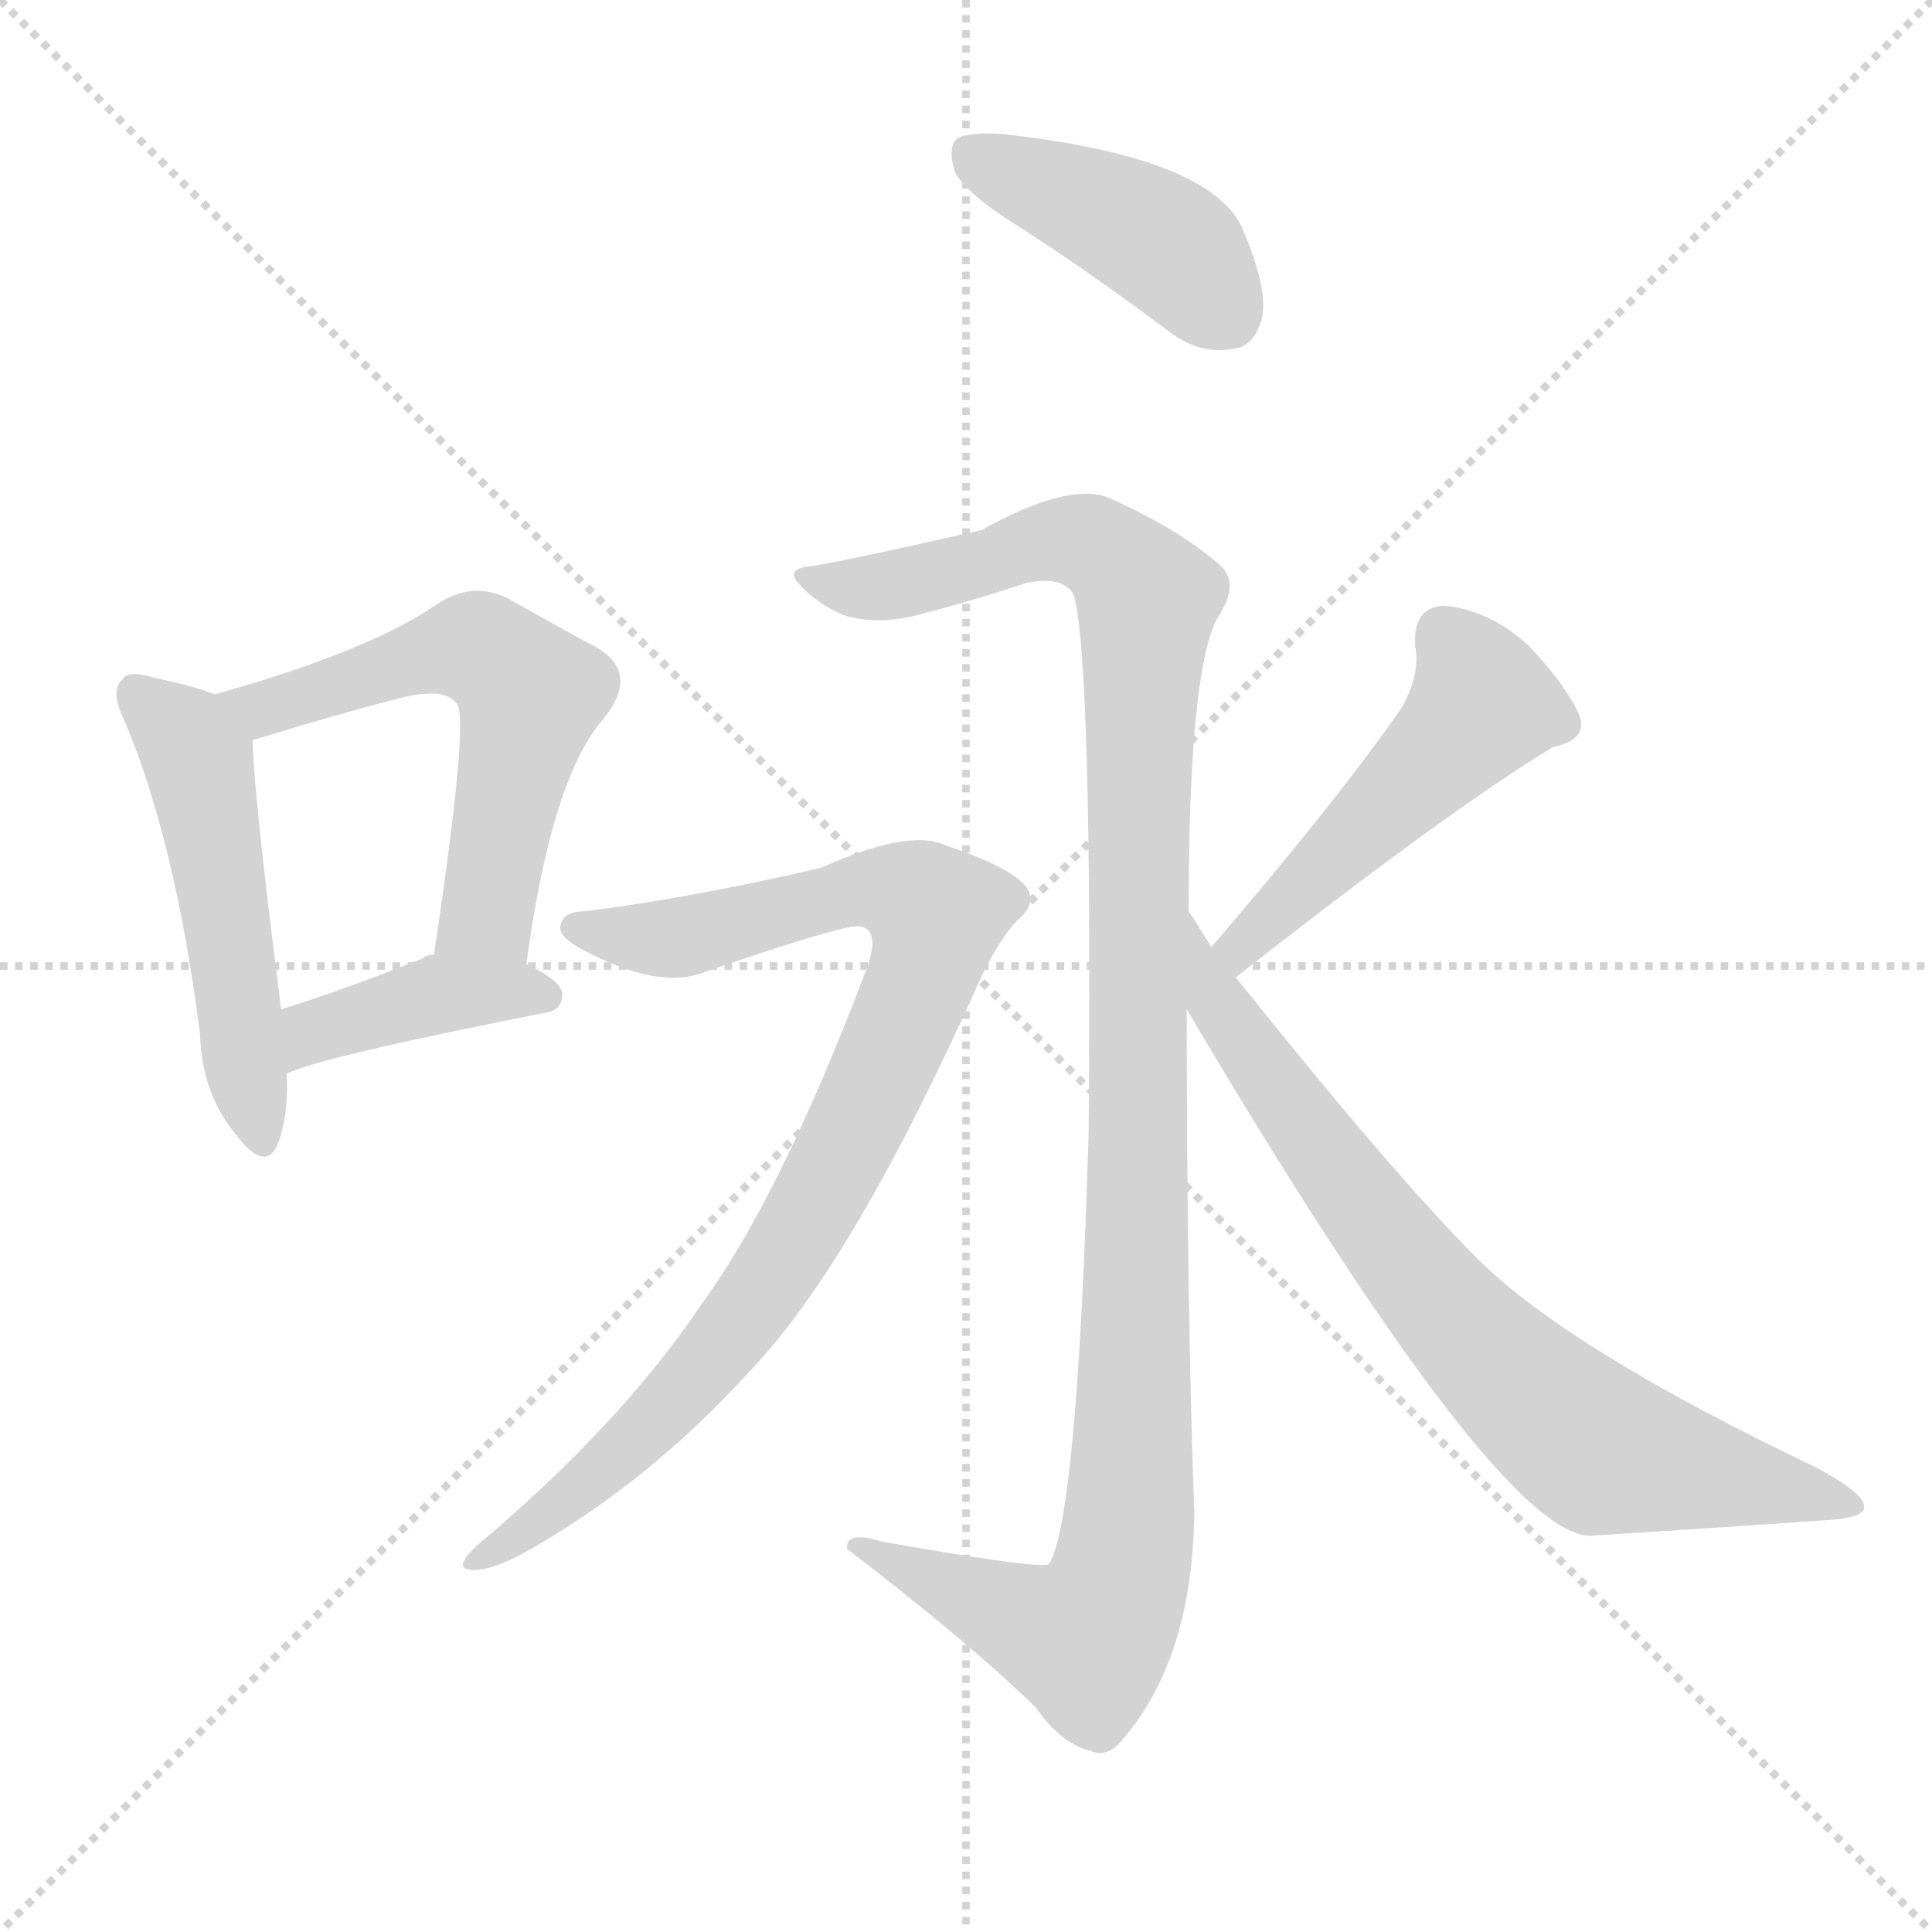
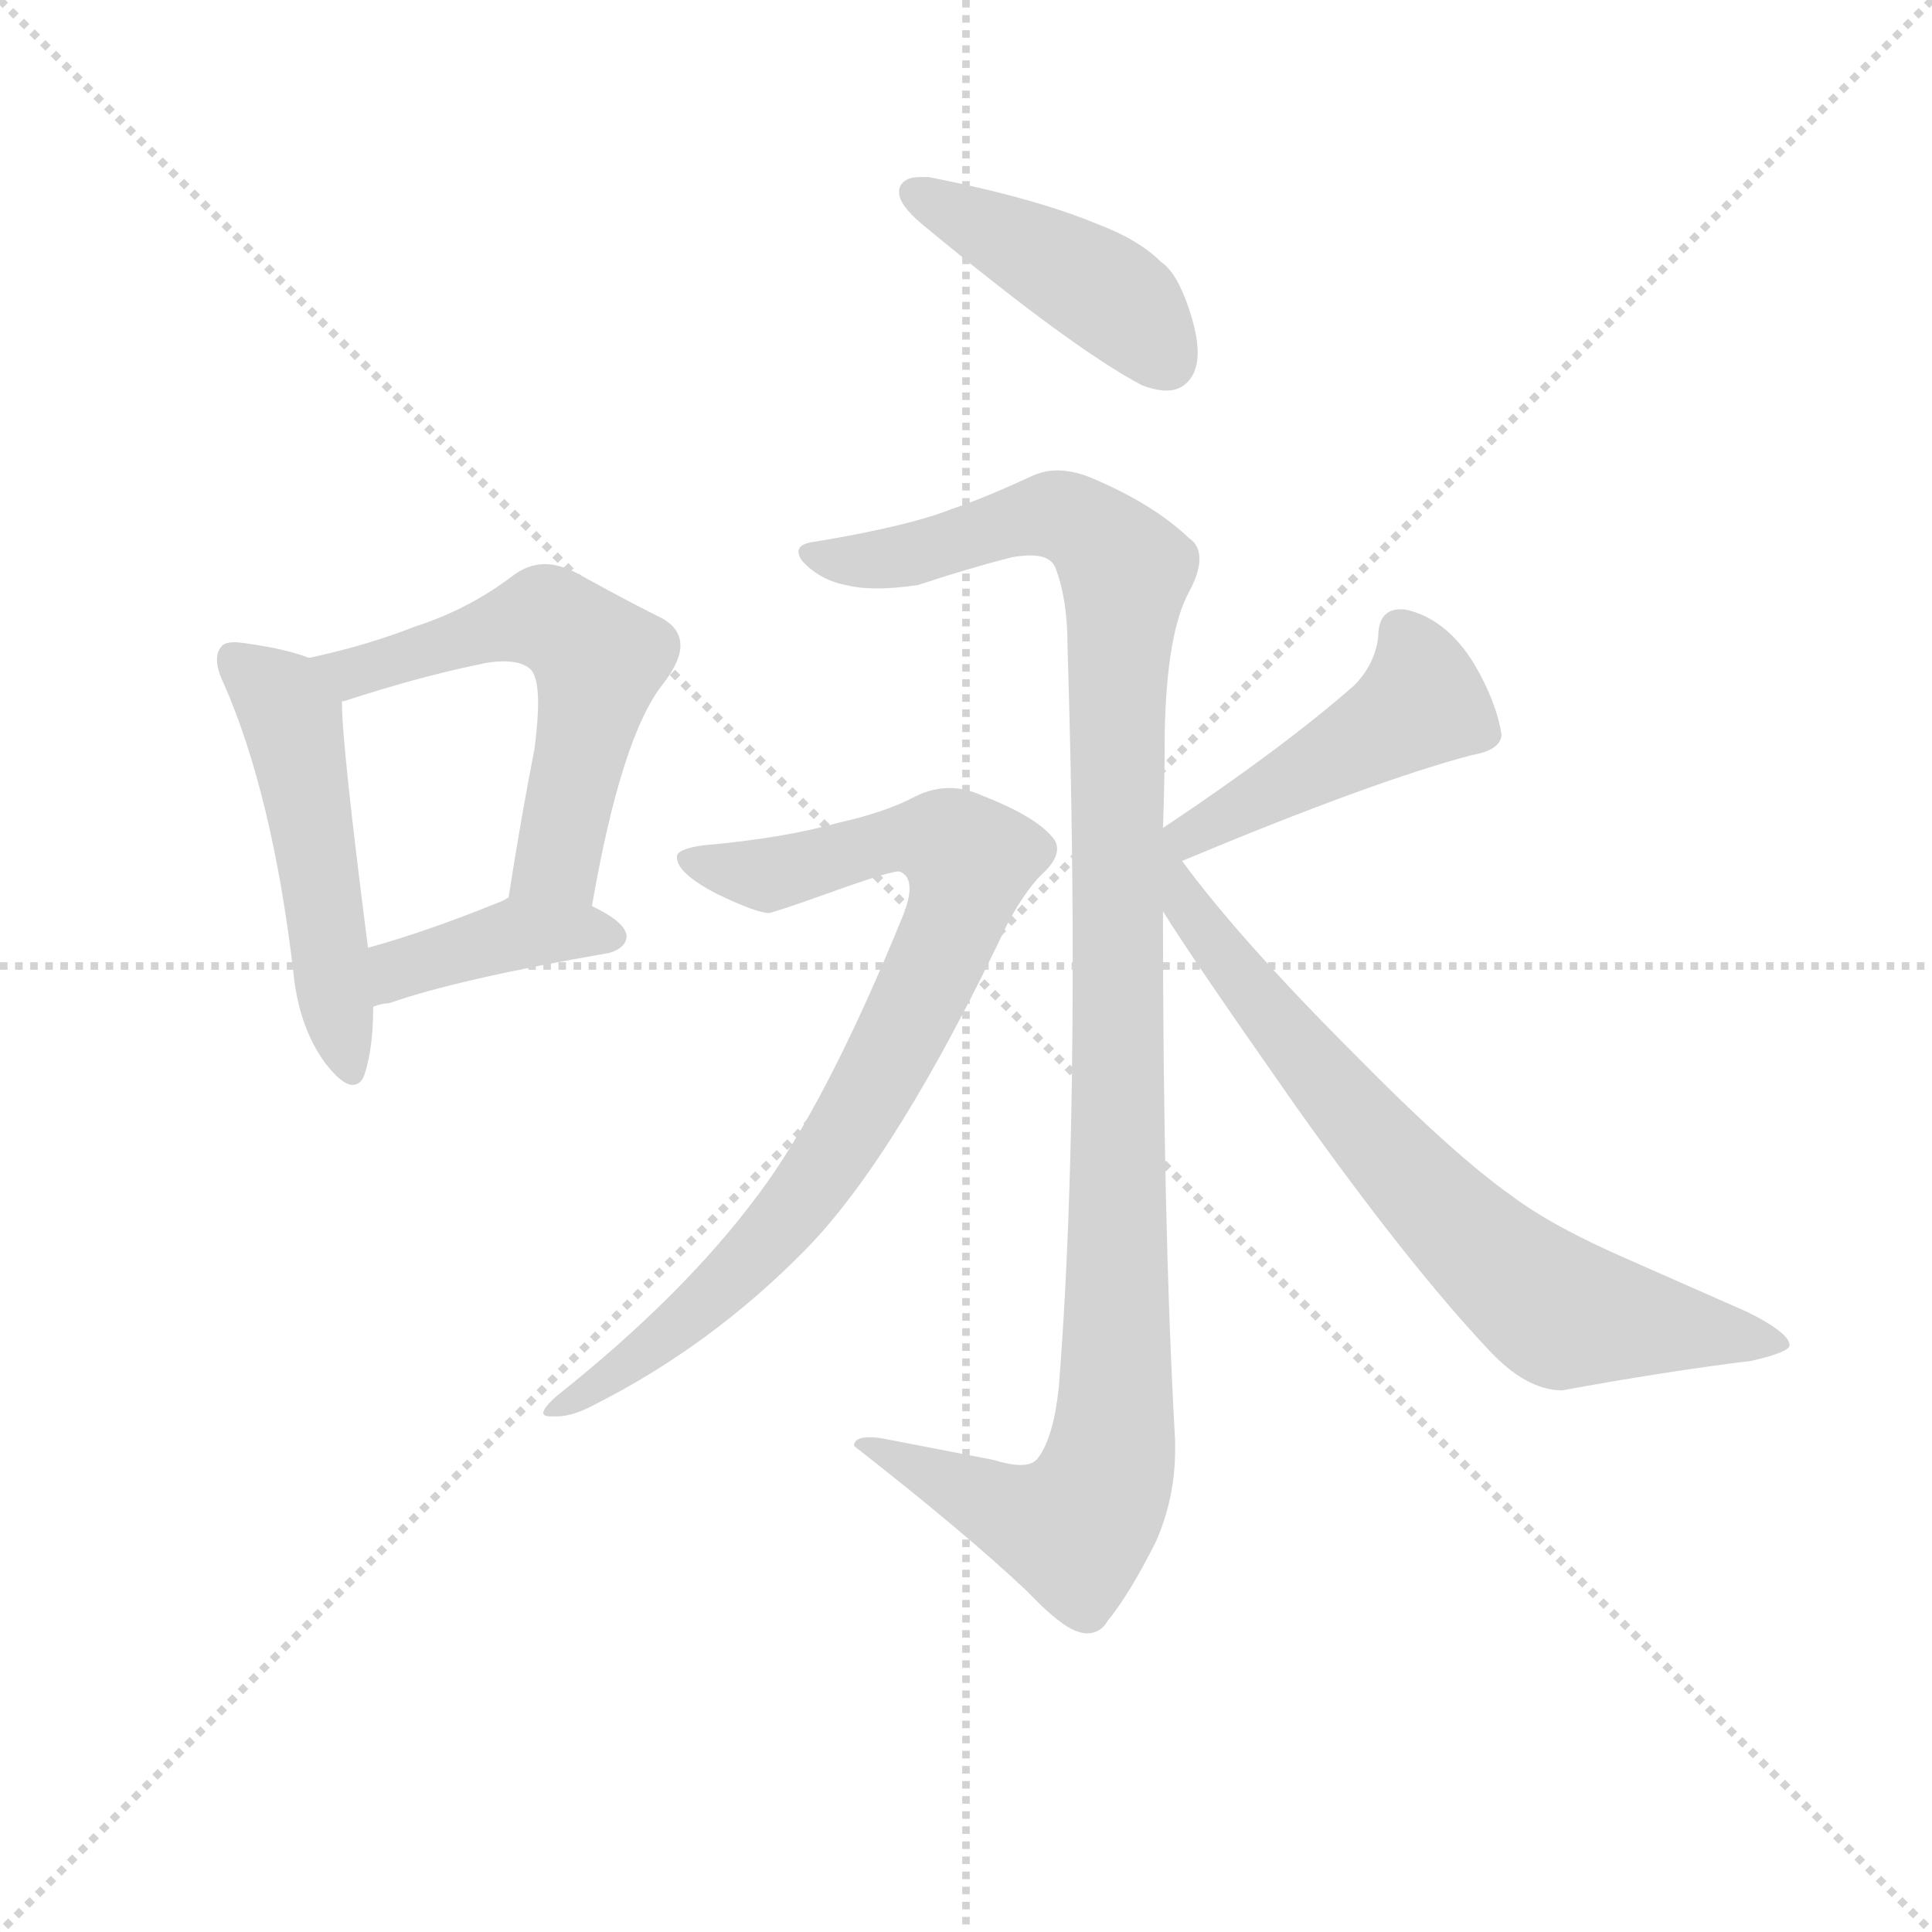
<svg xmlns="http://www.w3.org/2000/svg" version="1.1" viewBox="0 0 1024 1024">
  <g stroke="lightgray" stroke-dasharray="1,1" stroke-width="1" transform="scale(4, 4)">
    <line x1="0" y1="0" x2="256" y2="256" />
    <line x1="256" y1="0" x2="0" y2="256" />
    <line x1="128" y1="0" x2="128" y2="256" />
    <line x1="0" y1="128" x2="256" y2="128" />
  </g>
-   <g transform="scale(1, -1) translate(0, -900)">
+   <g transform="scale(0.92, -0.92) translate(60, -830)">
    <style type="text/css">
      
        @keyframes keyframes0 {
          from {
            stroke: blue;
-             stroke-dashoffset: 504;
+             stroke-dashoffset: 511;
            stroke-width: 128;
          }
          62% {
            animation-timing-function: step-end;
            stroke: blue;
            stroke-dashoffset: 0;
            stroke-width: 128;
          }
          to {
            stroke: black;
            stroke-width: 1024;
          }
        }
        #make-me-a-hanzi-animation-0 {
-           animation: keyframes0 0.66s both;
+           animation: keyframes0 0.666s both;
          animation-delay: 0s;
          animation-timing-function: linear;
        }
      
        @keyframes keyframes1 {
          from {
            stroke: blue;
-             stroke-dashoffset: 568;
+             stroke-dashoffset: 569;
            stroke-width: 128;
          }
          65% {
            animation-timing-function: step-end;
            stroke: blue;
            stroke-dashoffset: 0;
            stroke-width: 128;
          }
          to {
            stroke: black;
            stroke-width: 1024;
          }
        }
        #make-me-a-hanzi-animation-1 {
-           animation: keyframes1 0.712s both;
-           animation-delay: 0.66s;
+           animation: keyframes1 0.713s both;
+           animation-delay: 0.666s;
          animation-timing-function: linear;
        }
      
        @keyframes keyframes2 {
          from {
            stroke: blue;
-             stroke-dashoffset: 402;
+             stroke-dashoffset: 400;
            stroke-width: 128;
          }
          57% {
            animation-timing-function: step-end;
            stroke: blue;
            stroke-dashoffset: 0;
            stroke-width: 128;
          }
          to {
            stroke: black;
            stroke-width: 1024;
          }
        }
        #make-me-a-hanzi-animation-2 {
-           animation: keyframes2 0.577s both;
-           animation-delay: 1.372s;
+           animation: keyframes2 0.576s both;
+           animation-delay: 1.379s;
          animation-timing-function: linear;
        }
      
        @keyframes keyframes3 {
          from {
            stroke: blue;
-             stroke-dashoffset: 418;
+             stroke-dashoffset: 433;
            stroke-width: 128;
          }
          58% {
            animation-timing-function: step-end;
            stroke: blue;
            stroke-dashoffset: 0;
            stroke-width: 128;
          }
          to {
            stroke: black;
            stroke-width: 1024;
          }
        }
        #make-me-a-hanzi-animation-3 {
-           animation: keyframes3 0.59s both;
-           animation-delay: 1.95s;
+           animation: keyframes3 0.602s both;
+           animation-delay: 1.954s;
          animation-timing-function: linear;
        }
      
        @keyframes keyframes4 {
          from {
            stroke: blue;
-             stroke-dashoffset: 1127;
+             stroke-dashoffset: 1138;
            stroke-width: 128;
          }
          79% {
            animation-timing-function: step-end;
            stroke: blue;
            stroke-dashoffset: 0;
            stroke-width: 128;
          }
          to {
            stroke: black;
            stroke-width: 1024;
          }
        }
        #make-me-a-hanzi-animation-4 {
-           animation: keyframes4 1.167s both;
-           animation-delay: 2.54s;
+           animation: keyframes4 1.176s both;
+           animation-delay: 2.557s;
          animation-timing-function: linear;
        }
      
        @keyframes keyframes5 {
          from {
            stroke: blue;
-             stroke-dashoffset: 882;
-             stroke-width: 128;
-           }
-           74% {
+             stroke-dashoffset: 835;
+             stroke-width: 128;
+           }
+           73% {
            animation-timing-function: step-end;
            stroke: blue;
            stroke-dashoffset: 0;
            stroke-width: 128;
          }
          to {
            stroke: black;
            stroke-width: 1024;
          }
        }
        #make-me-a-hanzi-animation-5 {
-           animation: keyframes5 0.968s both;
-           animation-delay: 3.707s;
+           animation: keyframes5 0.93s both;
+           animation-delay: 3.733s;
          animation-timing-function: linear;
        }
      
        @keyframes keyframes6 {
          from {
            stroke: blue;
-             stroke-dashoffset: 482;
-             stroke-width: 128;
-           }
-           61% {
+             stroke-dashoffset: 457;
+             stroke-width: 128;
+           }
+           60% {
            animation-timing-function: step-end;
            stroke: blue;
            stroke-dashoffset: 0;
            stroke-width: 128;
          }
          to {
            stroke: black;
            stroke-width: 1024;
          }
        }
        #make-me-a-hanzi-animation-6 {
-           animation: keyframes6 0.642s both;
-           animation-delay: 4.675s;
+           animation: keyframes6 0.622s both;
+           animation-delay: 4.662s;
          animation-timing-function: linear;
        }
      
        @keyframes keyframes7 {
          from {
            stroke: blue;
-             stroke-dashoffset: 752;
+             stroke-dashoffset: 743;
            stroke-width: 128;
          }
          71% {
            animation-timing-function: step-end;
            stroke: blue;
            stroke-dashoffset: 0;
            stroke-width: 128;
          }
          to {
            stroke: black;
            stroke-width: 1024;
          }
        }
        #make-me-a-hanzi-animation-7 {
-           animation: keyframes7 0.862s both;
-           animation-delay: 5.317s;
+           animation: keyframes7 0.855s both;
+           animation-delay: 5.284s;
          animation-timing-function: linear;
        }
      
    </style>
-     <path d="M 114 532 Q 104 536 81 541 Q 68 545 65 540 Q 58 534 66 518 Q 93 454 106 352 Q 107 321 124 300 Q 140 278 147 293 Q 153 308 152 331 L 149 365 Q 134 483 134 507 Q 133 508 135 508 C 137 524 137 524 114 532 Z" fill="lightgray" />
-     <path d="M 279 389 Q 292 486 319 518 Q 340 543 316 557 Q 297 567 269 583 Q 250 592 232 580 Q 196 555 114 532 C 85 524 106 499 135 508 Q 177 521 212 530 Q 236 536 242 527 Q 249 521 230 394 C 226 364 275 359 279 389 Z" fill="lightgray" />
-     <path d="M 152 331 Q 171 340 288 363 Q 298 364 298 373 Q 298 380 279 389 L 230 394 Q 226 394 224 392 Q 184 376 149 365 C 120 356 124 320 152 331 Z" fill="lightgray" />
-     <path d="M 543 778 Q 580 754 620 724 Q 636 712 653 715 Q 665 716 669 732 Q 672 748 658 780 Q 640 817 531 829 Q 515 830 508 827 Q 502 823 506 809 Q 512 797 543 778 Z" fill="lightgray" />
-     <path d="M 630 417 Q 630 543 645 572 Q 658 591 646 601 Q 624 620 588 636 Q 567 645 520 619 Q 454 604 431 600 Q 415 599 424 590 Q 433 580 447 574 Q 466 568 490 575 Q 517 582 544 591 Q 563 595 569 585 Q 579 552 577 300 Q 571 95 556 71 Q 552 68 467 83 Q 448 89 449 79 Q 513 30 549 -5 Q 562 -24 578 -28 Q 587 -32 595 -22 Q 632 21 633 98 Q 629 209 629 365 L 630 417 Z" fill="lightgray" />
-     <path d="M 310 417 Q 298 417 297 409 Q 296 403 310 396 Q 350 375 374 385 Q 447 410 455 409 Q 468 408 458 383 Q 413 265 372 209 Q 329 145 253 81 Q 240 69 249 68 Q 259 67 276 76 Q 343 113 399 175 Q 453 232 520 382 Q 529 401 539 412 Q 551 422 543 431 Q 534 441 501 452 Q 482 461 435 440 Q 366 424 310 417 Z" fill="lightgray" />
-     <path d="M 655 382 Q 767 470 823 504 Q 842 508 837 521 Q 830 537 810 558 Q 789 577 765 579 Q 749 578 750 558 Q 753 543 743 525 Q 709 476 642 398 C 622 375 631 363 655 382 Z" fill="lightgray" />
-     <path d="M 642 398 Q 636 408 630 417 C 614 442 614 391 629 365 Q 794 86 843 86 Q 907 90 964 94 Q 988 95 988 101 Q 989 108 963 122 Q 831 185 783 233 Q 738 278 655 382 L 642 398 Z" fill="lightgray" />
+     <path d="M 109 270 Q 112 239 127 218 Q 137 205 143 205 Q 148 205 150 211 Q 155 226 155 250 L 152 284 Q 137 401 137 425 L 137 426 C 136 445 136 445 118 451 Q 105 456 84 459 Q 78 460 75 460 Q 70 460 68 458 Q 65 455 65 450 Q 65 444 69 436 Q 97 372 109 270 Z" fill="lightgray" />
+     <path d="M 281 308 Q 298 406 322 436 Q 332 449 332 458 Q 332 469 319 475 Q 299 485 272 500 Q 262 505 254 505 Q 244 505 235 498 Q 210 479 179 469 Q 151 458 118 451 C 89 444 108 418 137 426 L 138 426 Q 181 440 215 447 Q 223 449 230 449 Q 240 449 245 445 Q 250 441 250 425 Q 250 415 248 399 Q 240 358 233 313 C 228 283 276 278 281 308 Z" fill="lightgray" />
+     <path d="M 155 250 Q 160 252 164 252 Q 204 266 291 281 Q 301 284 301 291 Q 300 299 281 308 C 254 321 251 323 233 313 Q 230 311 227 310 Q 185 293 152 284 C 123 276 126 241 155 250 Z" fill="lightgray" />
+     <path d="M 458 721 L 458 719 Q 458 712 471 701 Q 558 629 598 608 Q 606 605 612 605 Q 618 605 622 608 Q 630 614 630 627 Q 630 637 625 652 Q 618 673 609 679 Q 596 692 572 701 Q 536 716 475 728 L 470 728 Q 460 728 458 721 Z" fill="lightgray" />
+     <path d="M 550 31 Q 547 2 538 -10 Q 535 -14 528 -14 Q 522 -14 512 -11 L 450 1 Q 445 2 441 2 Q 432 2 432 -3 Q 496 -53 532 -87 Q 551 -107 561 -110 Q 564 -111 566 -111 Q 574 -111 578 -104 Q 591 -88 606 -58 Q 617 -33 617 -5 L 617 0 Q 610 124 610 305 L 610 353 Q 611 380 611 407 Q 612 465 625 489 Q 631 500 631 508 Q 631 516 625 520 Q 604 540 568 555 Q 558 559 549 559 Q 542 559 535 556 Q 507 543 489 537 Q 464 527 410 518 Q 400 517 400 512 Q 400 510 402 507 Q 412 496 427 493 Q 435 491 445 491 Q 456 491 469 493 Q 496 502 523 509 Q 529 510 534 510 Q 545 510 548 503 Q 555 485 555 458 Q 558 360 558 276 Q 558 132 550 31 Z" fill="lightgray" />
+     <path d="M 330 337 L 330 336 Q 330 327 353 315 Q 376 304 383 304 Q 388 305 416 315 Q 452 328 458 328 Q 464 326 464 318 Q 464 312 460 302 Q 416 194 377 142 Q 334 84 261 26 Q 253 19 253 16 Q 253 14 257 14 L 261 14 Q 270 14 283 21 Q 350 55 404 110 Q 457 164 521 299 Q 532 319 542 328 Q 549 335 549 341 Q 549 345 546 348 Q 536 360 505 372 Q 496 376 487 376 Q 477 376 467 371 Q 450 362 423 356 Q 391 347 345 343 Q 331 341 330 337 Z" fill="lightgray" />
+     <path d="M 621 334 Q 731 380 788 395 Q 805 398 805 407 Q 802 426 789 448 Q 774 472 753 478 Q 750 479 747 479 Q 734 479 734 463 Q 732 447 720 435 Q 679 399 610 353 C 585 336 593 322 621 334 Z" fill="lightgray" />
+     <path d="M 610 305 Q 626 279 687 192 Q 751 102 797 53 Q 819 29 840 29 Q 900 40 949 46 Q 971 51 971 55 Q 971 62 947 74 L 879 104 Q 835 123 811 141 Q 777 165 720 223 Q 654 289 621 334 C 602 358 574 362 610 305 Z" fill="lightgray" />
    <clipPath id="make-me-a-hanzi-clip-0">
-       <path d="M 114 532 Q 104 536 81 541 Q 68 545 65 540 Q 58 534 66 518 Q 93 454 106 352 Q 107 321 124 300 Q 140 278 147 293 Q 153 308 152 331 L 149 365 Q 134 483 134 507 Q 133 508 135 508 C 137 524 137 524 114 532 Z" />
-     </clipPath>
-     <path clip-path="url(#make-me-a-hanzi-clip-0)" d="M 72 532 L 99 508 L 105 494 L 136 300" fill="none" id="make-me-a-hanzi-animation-0" stroke-dasharray="376 752" stroke-linecap="round" />
+       <path d="M 109 270 Q 112 239 127 218 Q 137 205 143 205 Q 148 205 150 211 Q 155 226 155 250 L 152 284 Q 137 401 137 425 L 137 426 C 136 445 136 445 118 451 Q 105 456 84 459 Q 78 460 75 460 Q 70 460 68 458 Q 65 455 65 450 Q 65 444 69 436 Q 97 372 109 270 Z" />
+     </clipPath>
+     <path clip-path="url(#make-me-a-hanzi-clip-0)" d="M 74 451 L 108 417 L 142 213" fill="none" id="make-me-a-hanzi-animation-0" stroke-dasharray="383 766" stroke-linecap="round" />
    <clipPath id="make-me-a-hanzi-clip-1">
-       <path d="M 279 389 Q 292 486 319 518 Q 340 543 316 557 Q 297 567 269 583 Q 250 592 232 580 Q 196 555 114 532 C 85 524 106 499 135 508 Q 177 521 212 530 Q 236 536 242 527 Q 249 521 230 394 C 226 364 275 359 279 389 Z" />
-     </clipPath>
-     <path clip-path="url(#make-me-a-hanzi-clip-1)" d="M 125 531 L 139 524 L 240 556 L 261 553 L 275 540 L 280 523 L 258 416 L 237 407" fill="none" id="make-me-a-hanzi-animation-1" stroke-dasharray="440 880" stroke-linecap="round" />
+       <path d="M 281 308 Q 298 406 322 436 Q 332 449 332 458 Q 332 469 319 475 Q 299 485 272 500 Q 262 505 254 505 Q 244 505 235 498 Q 210 479 179 469 Q 151 458 118 451 C 89 444 108 418 137 426 L 138 426 Q 181 440 215 447 Q 223 449 230 449 Q 240 449 245 445 Q 250 441 250 425 Q 250 415 248 399 Q 240 358 233 313 C 228 283 276 278 281 308 Z" />
+     </clipPath>
+     <path clip-path="url(#make-me-a-hanzi-clip-1)" d="M 127 448 L 146 444 L 256 474 L 285 450 L 264 343 L 240 320" fill="none" id="make-me-a-hanzi-animation-1" stroke-dasharray="441 882" stroke-linecap="round" />
    <clipPath id="make-me-a-hanzi-clip-2">
-       <path d="M 152 331 Q 171 340 288 363 Q 298 364 298 373 Q 298 380 279 389 L 230 394 Q 226 394 224 392 Q 184 376 149 365 C 120 356 124 320 152 331 Z" />
-     </clipPath>
-     <path clip-path="url(#make-me-a-hanzi-clip-2)" d="M 153 337 L 176 357 L 223 371 L 289 372" fill="none" id="make-me-a-hanzi-animation-2" stroke-dasharray="274 548" stroke-linecap="round" />
+       <path d="M 155 250 Q 160 252 164 252 Q 204 266 291 281 Q 301 284 301 291 Q 300 299 281 308 C 254 321 251 323 233 313 Q 230 311 227 310 Q 185 293 152 284 C 123 276 126 241 155 250 Z" />
+     </clipPath>
+     <path clip-path="url(#make-me-a-hanzi-clip-2)" d="M 158 256 L 170 272 L 226 289 L 291 291" fill="none" id="make-me-a-hanzi-animation-2" stroke-dasharray="272 544" stroke-linecap="round" />
    <clipPath id="make-me-a-hanzi-clip-3">
-       <path d="M 543 778 Q 580 754 620 724 Q 636 712 653 715 Q 665 716 669 732 Q 672 748 658 780 Q 640 817 531 829 Q 515 830 508 827 Q 502 823 506 809 Q 512 797 543 778 Z" />
-     </clipPath>
-     <path clip-path="url(#make-me-a-hanzi-clip-3)" d="M 515 819 L 614 773 L 650 734" fill="none" id="make-me-a-hanzi-animation-3" stroke-dasharray="290 580" stroke-linecap="round" />
+       <path d="M 458 721 L 458 719 Q 458 712 471 701 Q 558 629 598 608 Q 606 605 612 605 Q 618 605 622 608 Q 630 614 630 627 Q 630 637 625 652 Q 618 673 609 679 Q 596 692 572 701 Q 536 716 475 728 L 470 728 Q 460 728 458 721 Z" />
+     </clipPath>
+     <path clip-path="url(#make-me-a-hanzi-clip-3)" d="M 467 720 L 576 662 L 612 622" fill="none" id="make-me-a-hanzi-animation-3" stroke-dasharray="305 610" stroke-linecap="round" />
    <clipPath id="make-me-a-hanzi-clip-4">
-       <path d="M 630 417 Q 630 543 645 572 Q 658 591 646 601 Q 624 620 588 636 Q 567 645 520 619 Q 454 604 431 600 Q 415 599 424 590 Q 433 580 447 574 Q 466 568 490 575 Q 517 582 544 591 Q 563 595 569 585 Q 579 552 577 300 Q 571 95 556 71 Q 552 68 467 83 Q 448 89 449 79 Q 513 30 549 -5 Q 562 -24 578 -28 Q 587 -32 595 -22 Q 632 21 633 98 Q 629 209 629 365 L 630 417 Z" />
-     </clipPath>
-     <path clip-path="url(#make-me-a-hanzi-clip-4)" d="M 434 591 L 479 591 L 566 614 L 584 609 L 608 582 L 601 145 L 593 60 L 575 31 L 459 77" fill="none" id="make-me-a-hanzi-animation-4" stroke-dasharray="999 1998" stroke-linecap="round" />
+       <path d="M 550 31 Q 547 2 538 -10 Q 535 -14 528 -14 Q 522 -14 512 -11 L 450 1 Q 445 2 441 2 Q 432 2 432 -3 Q 496 -53 532 -87 Q 551 -107 561 -110 Q 564 -111 566 -111 Q 574 -111 578 -104 Q 591 -88 606 -58 Q 617 -33 617 -5 L 617 0 Q 610 124 610 305 L 610 353 Q 611 380 611 407 Q 612 465 625 489 Q 631 500 631 508 Q 631 516 625 520 Q 604 540 568 555 Q 558 559 549 559 Q 542 559 535 556 Q 507 543 489 537 Q 464 527 410 518 Q 400 517 400 512 Q 400 510 402 507 Q 412 496 427 493 Q 435 491 445 491 Q 456 491 469 493 Q 496 502 523 509 Q 529 510 534 510 Q 545 510 548 503 Q 555 485 555 458 Q 558 360 558 276 Q 558 132 550 31 Z" />
+     </clipPath>
+     <path clip-path="url(#make-me-a-hanzi-clip-4)" d="M 407 512 L 424 507 L 461 509 L 547 533 L 564 527 L 589 500 L 584 451 L 580 -10 L 570 -37 L 558 -50 L 529 -44 L 456 -9 L 440 -7" fill="none" id="make-me-a-hanzi-animation-4" stroke-dasharray="1010 2020" stroke-linecap="round" />
    <clipPath id="make-me-a-hanzi-clip-5">
-       <path d="M 310 417 Q 298 417 297 409 Q 296 403 310 396 Q 350 375 374 385 Q 447 410 455 409 Q 468 408 458 383 Q 413 265 372 209 Q 329 145 253 81 Q 240 69 249 68 Q 259 67 276 76 Q 343 113 399 175 Q 453 232 520 382 Q 529 401 539 412 Q 551 422 543 431 Q 534 441 501 452 Q 482 461 435 440 Q 366 424 310 417 Z" />
-     </clipPath>
-     <path clip-path="url(#make-me-a-hanzi-clip-5)" d="M 306 409 L 358 403 L 467 429 L 496 416 L 466 329 L 400 210 L 336 136 L 254 73" fill="none" id="make-me-a-hanzi-animation-5" stroke-dasharray="754 1508" stroke-linecap="round" />
+       <path d="M 330 337 L 330 336 Q 330 327 353 315 Q 376 304 383 304 Q 388 305 416 315 Q 452 328 458 328 Q 464 326 464 318 Q 464 312 460 302 Q 416 194 377 142 Q 334 84 261 26 Q 253 19 253 16 Q 253 14 257 14 L 261 14 Q 270 14 283 21 Q 350 55 404 110 Q 457 164 521 299 Q 532 319 542 328 Q 549 335 549 341 Q 549 345 546 348 Q 536 360 505 372 Q 496 376 487 376 Q 477 376 467 371 Q 450 362 423 356 Q 391 347 345 343 Q 331 341 330 337 Z" />
+     </clipPath>
+     <path clip-path="url(#make-me-a-hanzi-clip-5)" d="M 334 337 L 350 329 L 382 326 L 470 348 L 498 335 L 491 302 L 458 233 L 393 128 L 310 49 L 258 20" fill="none" id="make-me-a-hanzi-animation-5" stroke-dasharray="707 1414" stroke-linecap="round" />
    <clipPath id="make-me-a-hanzi-clip-6">
-       <path d="M 655 382 Q 767 470 823 504 Q 842 508 837 521 Q 830 537 810 558 Q 789 577 765 579 Q 749 578 750 558 Q 753 543 743 525 Q 709 476 642 398 C 622 375 631 363 655 382 Z" />
-     </clipPath>
-     <path clip-path="url(#make-me-a-hanzi-clip-6)" d="M 766 563 L 786 527 L 669 410 L 660 393" fill="none" id="make-me-a-hanzi-animation-6" stroke-dasharray="354 708" stroke-linecap="round" />
+       <path d="M 621 334 Q 731 380 788 395 Q 805 398 805 407 Q 802 426 789 448 Q 774 472 753 478 Q 750 479 747 479 Q 734 479 734 463 Q 732 447 720 435 Q 679 399 610 353 C 585 336 593 322 621 334 Z" />
+     </clipPath>
+     <path clip-path="url(#make-me-a-hanzi-clip-6)" d="M 747 466 L 759 426 L 674 374 L 628 350 L 621 353" fill="none" id="make-me-a-hanzi-animation-6" stroke-dasharray="329 658" stroke-linecap="round" />
    <clipPath id="make-me-a-hanzi-clip-7">
-       <path d="M 642 398 Q 636 408 630 417 C 614 442 614 391 629 365 Q 794 86 843 86 Q 907 90 964 94 Q 988 95 988 101 Q 989 108 963 122 Q 831 185 783 233 Q 738 278 655 382 L 642 398 Z" />
-     </clipPath>
-     <path clip-path="url(#make-me-a-hanzi-clip-7)" d="M 630 410 L 648 360 L 661 349 L 696 294 L 751 223 L 818 154 L 850 131 L 982 102" fill="none" id="make-me-a-hanzi-animation-7" stroke-dasharray="624 1248" stroke-linecap="round" />
+       <path d="M 610 305 Q 626 279 687 192 Q 751 102 797 53 Q 819 29 840 29 Q 900 40 949 46 Q 971 51 971 55 Q 971 62 947 74 L 879 104 Q 835 123 811 141 Q 777 165 720 223 Q 654 289 621 334 C 602 358 574 362 610 305 Z" />
+     </clipPath>
+     <path clip-path="url(#make-me-a-hanzi-clip-7)" d="M 611 347 L 623 309 L 671 245 L 757 147 L 814 92 L 841 73 L 965 57" fill="none" id="make-me-a-hanzi-animation-7" stroke-dasharray="615 1230" stroke-linecap="round" />
  </g>
</svg>
